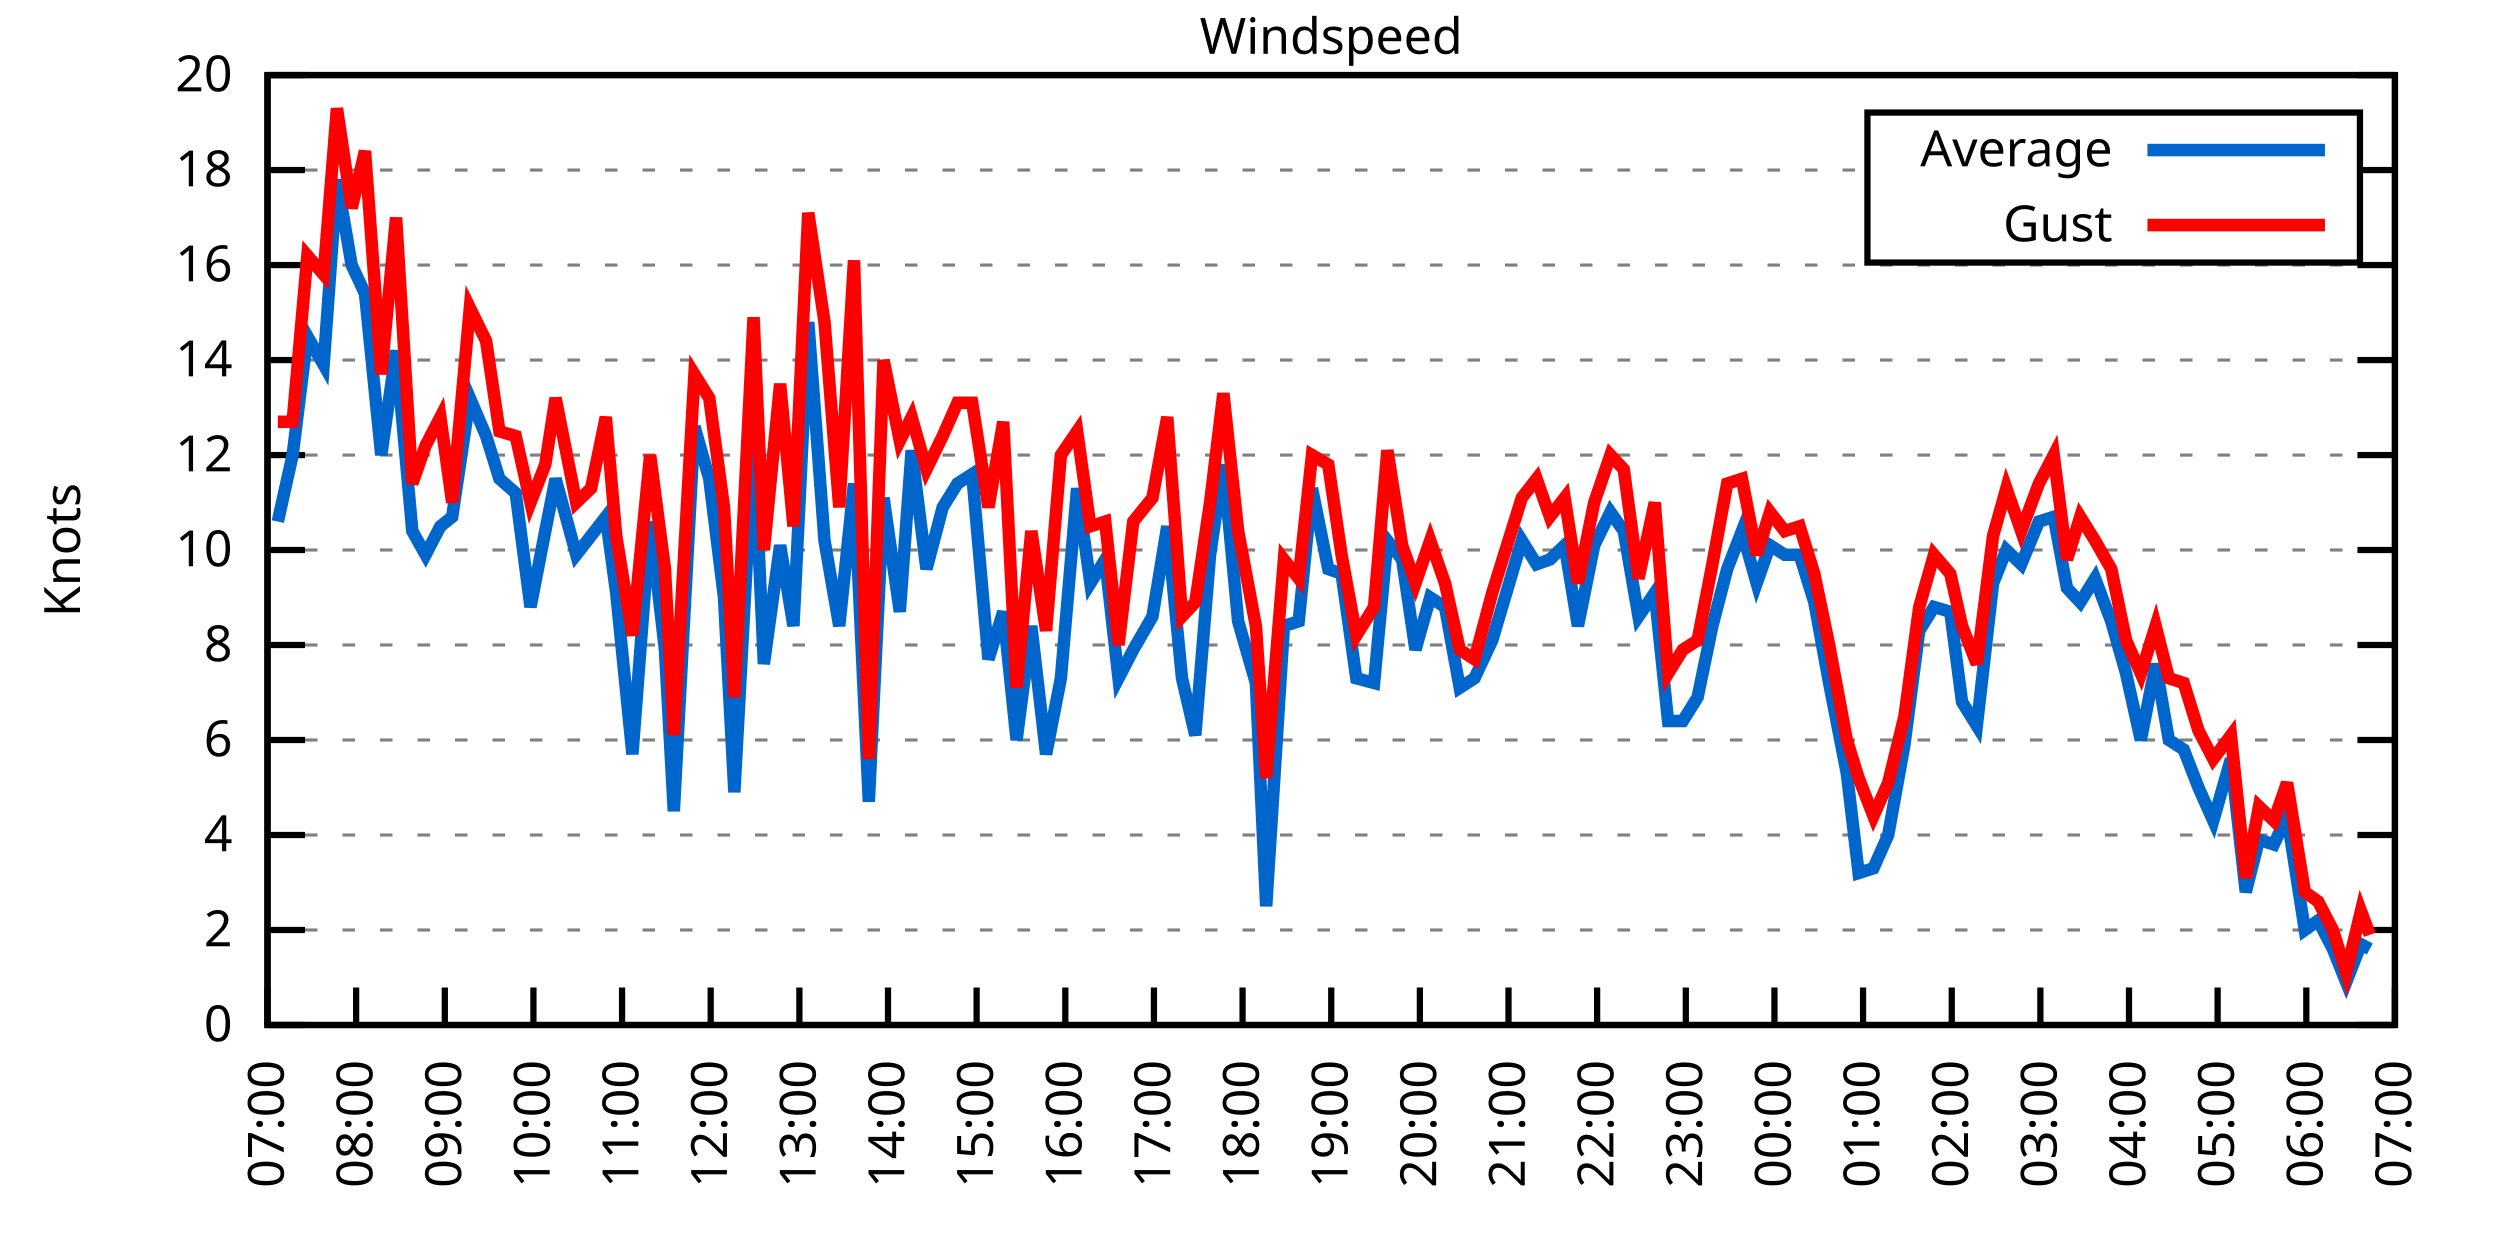
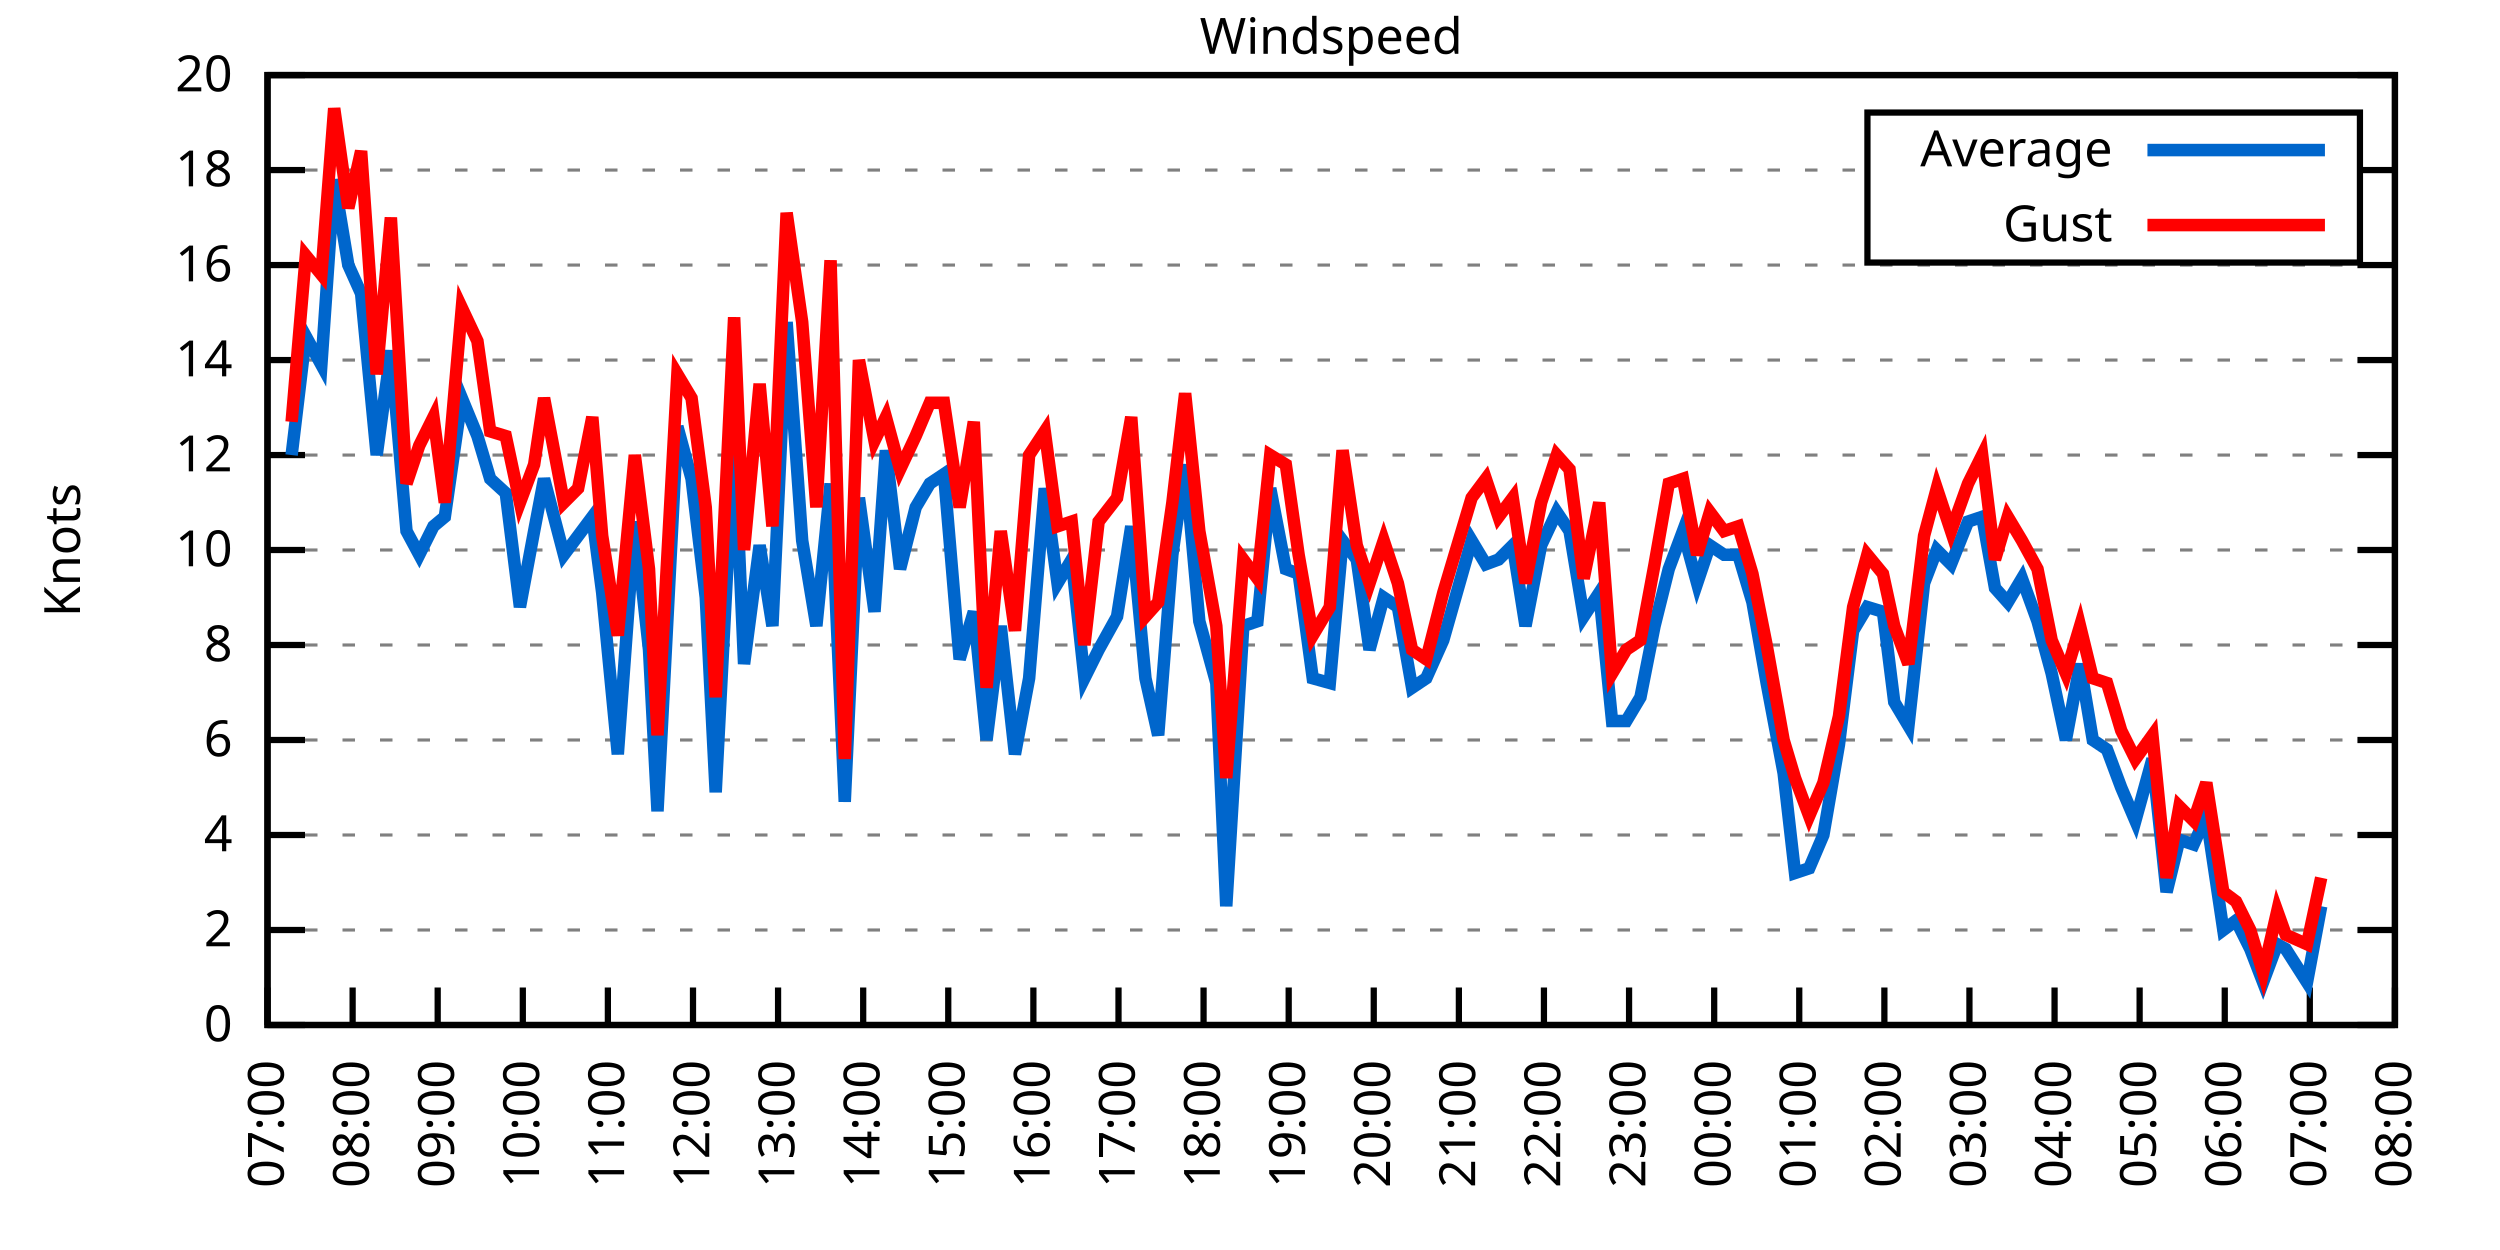
<svg xmlns="http://www.w3.org/2000/svg" xmlns:xlink="http://www.w3.org/1999/xlink" width="400" height="200" viewBox="0 0 400 200">
  <g id="gnuplot_canvas">
    <rect x="0" y="0" width="400" height="200" fill="none" />
    <defs>
      <circle id="gpDot" r="0.5" stroke-width="0.5" stroke="currentColor" />
      <path id="gpPt0" stroke-width="0.333" stroke="currentColor" d="M-1,0 h2 M0,-1 v2" />
      <path id="gpPt1" stroke-width="0.333" stroke="currentColor" d="M-1,-1 L1,1 M1,-1 L-1,1" />
      <path id="gpPt2" stroke-width="0.333" stroke="currentColor" d="M-1,0 L1,0 M0,-1 L0,1 M-1,-1 L1,1 M-1,1 L1,-1" />
      <rect id="gpPt3" stroke-width="0.333" stroke="currentColor" x="-1" y="-1" width="2" height="2" />
      <rect id="gpPt4" stroke-width="0.333" stroke="currentColor" fill="currentColor" x="-1" y="-1" width="2" height="2" />
      <circle id="gpPt5" stroke-width="0.333" stroke="currentColor" cx="0" cy="0" r="1" />
      <use xlink:href="#gpPt5" id="gpPt6" fill="currentColor" stroke="none" />
      <path id="gpPt7" stroke-width="0.333" stroke="currentColor" d="M0,-1.33 L-1.33,0.67 L1.33,0.67 z" />
      <use xlink:href="#gpPt7" id="gpPt8" fill="currentColor" stroke="none" />
      <use xlink:href="#gpPt7" id="gpPt9" stroke="currentColor" transform="rotate(180)" />
      <use xlink:href="#gpPt9" id="gpPt10" fill="currentColor" stroke="none" />
      <use xlink:href="#gpPt3" id="gpPt11" stroke="currentColor" transform="rotate(45)" />
      <use xlink:href="#gpPt11" id="gpPt12" fill="currentColor" stroke="none" />
      <path id="gpPt13" stroke-width="0.333" stroke="currentColor" d="M0,1.330 L1.265,0.411 L0.782,-1.067 L-0.782,-1.076 L-1.265,0.411 z" />
      <use xlink:href="#gpPt13" id="gpPt14" fill="currentColor" stroke="none" />
      <filter id="textbox" filterUnits="objectBoundingBox" x="0" y="0" height="1" width="1">
        <feFlood flood-color="white" flood-opacity="1" result="bgnd" />
        <feComposite in="SourceGraphic" in2="bgnd" operator="atop" />
      </filter>
      <filter id="greybox" filterUnits="objectBoundingBox" x="0" y="0" height="1" width="1">
        <feFlood flood-color="lightgrey" flood-opacity="1" result="grey" />
        <feComposite in="SourceGraphic" in2="grey" operator="atop" />
      </filter>
    </defs>
    <g fill="none" color="white" stroke="currentColor" stroke-width="1.00" stroke-linecap="butt" stroke-linejoin="miter">
</g>
    <g fill="none" color="black" stroke="currentColor" stroke-width="1.00" stroke-linecap="butt" stroke-linejoin="miter">
      <g stroke="none" shape-rendering="crispEdges">
        <polygon fill="rgb(255, 255, 255)" points="42.80,164.00 383.18,164.00 383.18,12.02 42.80,12.02 " />
      </g>
    </g>
    <g fill="none" color="black" stroke="currentColor" stroke-width="1.00" stroke-linecap="butt" stroke-linejoin="miter">
</g>
    <g fill="none" color="black" stroke="black" stroke-width="0.50" stroke-linecap="butt" stroke-linejoin="miter">
</g>
    <g fill="none" color="gray" stroke="currentColor" stroke-width="0.50" stroke-linecap="butt" stroke-linejoin="miter">
      <path stroke="gray" stroke-dasharray="2,4" class="gridline" d="M42.80,164.00 L383.19,164.00  " />
    </g>
    <g fill="none" color="gray" stroke="gray" stroke-width="1.00" stroke-linecap="butt" stroke-linejoin="miter">
</g>
    <g fill="none" color="black" stroke="currentColor" stroke-width="1.00" stroke-linecap="butt" stroke-linejoin="miter">
      <path stroke="black" d="M42.80,164.00 L48.80,164.00 M383.19,164.00 L377.19,164.00  " />
      <g transform="translate(37.20,166.60)" stroke="none" fill="black" font-family="Sans" font-size="8.00" text-anchor="end">
        <text>
          <tspan font-family="Sans"> 0</tspan>
        </text>
      </g>
    </g>
    <g fill="none" color="black" stroke="currentColor" stroke-width="1.00" stroke-linecap="butt" stroke-linejoin="miter">
</g>
    <g fill="none" color="black" stroke="black" stroke-width="0.50" stroke-linecap="butt" stroke-linejoin="miter">
</g>
    <g fill="none" color="gray" stroke="currentColor" stroke-width="0.50" stroke-linecap="butt" stroke-linejoin="miter">
      <path stroke="gray" stroke-dasharray="2,4" class="gridline" d="M42.80,148.80 L383.19,148.80  " />
    </g>
    <g fill="none" color="gray" stroke="gray" stroke-width="1.00" stroke-linecap="butt" stroke-linejoin="miter">
</g>
    <g fill="none" color="black" stroke="currentColor" stroke-width="1.00" stroke-linecap="butt" stroke-linejoin="miter">
      <path stroke="black" d="M42.80,148.80 L48.80,148.80 M383.19,148.80 L377.19,148.80  " />
      <g transform="translate(37.20,151.40)" stroke="none" fill="black" font-family="Sans" font-size="8.00" text-anchor="end">
        <text>
          <tspan font-family="Sans"> 2</tspan>
        </text>
      </g>
    </g>
    <g fill="none" color="black" stroke="currentColor" stroke-width="1.00" stroke-linecap="butt" stroke-linejoin="miter">
</g>
    <g fill="none" color="black" stroke="black" stroke-width="0.50" stroke-linecap="butt" stroke-linejoin="miter">
</g>
    <g fill="none" color="gray" stroke="currentColor" stroke-width="0.50" stroke-linecap="butt" stroke-linejoin="miter">
      <path stroke="gray" stroke-dasharray="2,4" class="gridline" d="M42.80,133.60 L383.19,133.60  " />
    </g>
    <g fill="none" color="gray" stroke="gray" stroke-width="1.00" stroke-linecap="butt" stroke-linejoin="miter">
</g>
    <g fill="none" color="black" stroke="currentColor" stroke-width="1.00" stroke-linecap="butt" stroke-linejoin="miter">
      <path stroke="black" d="M42.80,133.60 L48.80,133.60 M383.19,133.60 L377.19,133.60  " />
      <g transform="translate(37.20,136.20)" stroke="none" fill="black" font-family="Sans" font-size="8.00" text-anchor="end">
        <text>
          <tspan font-family="Sans"> 4</tspan>
        </text>
      </g>
    </g>
    <g fill="none" color="black" stroke="currentColor" stroke-width="1.00" stroke-linecap="butt" stroke-linejoin="miter">
</g>
    <g fill="none" color="black" stroke="black" stroke-width="0.50" stroke-linecap="butt" stroke-linejoin="miter">
</g>
    <g fill="none" color="gray" stroke="currentColor" stroke-width="0.50" stroke-linecap="butt" stroke-linejoin="miter">
      <path stroke="gray" stroke-dasharray="2,4" class="gridline" d="M42.80,118.40 L383.19,118.40  " />
    </g>
    <g fill="none" color="gray" stroke="gray" stroke-width="1.00" stroke-linecap="butt" stroke-linejoin="miter">
</g>
    <g fill="none" color="black" stroke="currentColor" stroke-width="1.00" stroke-linecap="butt" stroke-linejoin="miter">
      <path stroke="black" d="M42.80,118.40 L48.80,118.40 M383.19,118.40 L377.19,118.40  " />
      <g transform="translate(37.20,121.00)" stroke="none" fill="black" font-family="Sans" font-size="8.00" text-anchor="end">
        <text>
          <tspan font-family="Sans"> 6</tspan>
        </text>
      </g>
    </g>
    <g fill="none" color="black" stroke="currentColor" stroke-width="1.00" stroke-linecap="butt" stroke-linejoin="miter">
</g>
    <g fill="none" color="black" stroke="black" stroke-width="0.50" stroke-linecap="butt" stroke-linejoin="miter">
</g>
    <g fill="none" color="gray" stroke="currentColor" stroke-width="0.50" stroke-linecap="butt" stroke-linejoin="miter">
      <path stroke="gray" stroke-dasharray="2,4" class="gridline" d="M42.80,103.20 L383.19,103.20  " />
    </g>
    <g fill="none" color="gray" stroke="gray" stroke-width="1.00" stroke-linecap="butt" stroke-linejoin="miter">
</g>
    <g fill="none" color="black" stroke="currentColor" stroke-width="1.00" stroke-linecap="butt" stroke-linejoin="miter">
      <path stroke="black" d="M42.80,103.20 L48.80,103.20 M383.19,103.20 L377.19,103.20  " />
      <g transform="translate(37.20,105.80)" stroke="none" fill="black" font-family="Sans" font-size="8.00" text-anchor="end">
        <text>
          <tspan font-family="Sans"> 8</tspan>
        </text>
      </g>
    </g>
    <g fill="none" color="black" stroke="currentColor" stroke-width="1.00" stroke-linecap="butt" stroke-linejoin="miter">
</g>
    <g fill="none" color="black" stroke="black" stroke-width="0.50" stroke-linecap="butt" stroke-linejoin="miter">
</g>
    <g fill="none" color="gray" stroke="currentColor" stroke-width="0.50" stroke-linecap="butt" stroke-linejoin="miter">
      <path stroke="gray" stroke-dasharray="2,4" class="gridline" d="M42.80,88.00 L383.19,88.00  " />
    </g>
    <g fill="none" color="gray" stroke="gray" stroke-width="1.00" stroke-linecap="butt" stroke-linejoin="miter">
</g>
    <g fill="none" color="black" stroke="currentColor" stroke-width="1.00" stroke-linecap="butt" stroke-linejoin="miter">
      <path stroke="black" d="M42.80,88.00 L48.80,88.00 M383.19,88.00 L377.19,88.00  " />
      <g transform="translate(37.20,90.60)" stroke="none" fill="black" font-family="Sans" font-size="8.00" text-anchor="end">
        <text>
          <tspan font-family="Sans"> 10</tspan>
        </text>
      </g>
    </g>
    <g fill="none" color="black" stroke="currentColor" stroke-width="1.00" stroke-linecap="butt" stroke-linejoin="miter">
</g>
    <g fill="none" color="black" stroke="black" stroke-width="0.50" stroke-linecap="butt" stroke-linejoin="miter">
</g>
    <g fill="none" color="gray" stroke="currentColor" stroke-width="0.50" stroke-linecap="butt" stroke-linejoin="miter">
      <path stroke="gray" stroke-dasharray="2,4" class="gridline" d="M42.80,72.81 L383.19,72.81  " />
    </g>
    <g fill="none" color="gray" stroke="gray" stroke-width="1.00" stroke-linecap="butt" stroke-linejoin="miter">
</g>
    <g fill="none" color="black" stroke="currentColor" stroke-width="1.00" stroke-linecap="butt" stroke-linejoin="miter">
      <path stroke="black" d="M42.80,72.81 L48.80,72.81 M383.19,72.81 L377.19,72.81  " />
      <g transform="translate(37.20,75.41)" stroke="none" fill="black" font-family="Sans" font-size="8.00" text-anchor="end">
        <text>
          <tspan font-family="Sans"> 12</tspan>
        </text>
      </g>
    </g>
    <g fill="none" color="black" stroke="currentColor" stroke-width="1.00" stroke-linecap="butt" stroke-linejoin="miter">
</g>
    <g fill="none" color="black" stroke="black" stroke-width="0.50" stroke-linecap="butt" stroke-linejoin="miter">
</g>
    <g fill="none" color="gray" stroke="currentColor" stroke-width="0.50" stroke-linecap="butt" stroke-linejoin="miter">
      <path stroke="gray" stroke-dasharray="2,4" class="gridline" d="M42.80,57.61 L383.19,57.61  " />
    </g>
    <g fill="none" color="gray" stroke="gray" stroke-width="1.00" stroke-linecap="butt" stroke-linejoin="miter">
</g>
    <g fill="none" color="black" stroke="currentColor" stroke-width="1.00" stroke-linecap="butt" stroke-linejoin="miter">
      <path stroke="black" d="M42.80,57.61 L48.80,57.61 M383.19,57.61 L377.19,57.61  " />
      <g transform="translate(37.20,60.21)" stroke="none" fill="black" font-family="Sans" font-size="8.00" text-anchor="end">
        <text>
          <tspan font-family="Sans"> 14</tspan>
        </text>
      </g>
    </g>
    <g fill="none" color="black" stroke="currentColor" stroke-width="1.00" stroke-linecap="butt" stroke-linejoin="miter">
</g>
    <g fill="none" color="black" stroke="black" stroke-width="0.50" stroke-linecap="butt" stroke-linejoin="miter">
</g>
    <g fill="none" color="gray" stroke="currentColor" stroke-width="0.50" stroke-linecap="butt" stroke-linejoin="miter">
      <path stroke="gray" stroke-dasharray="2,4" class="gridline" d="M42.80,42.41 L383.19,42.41  " />
    </g>
    <g fill="none" color="gray" stroke="gray" stroke-width="1.00" stroke-linecap="butt" stroke-linejoin="miter">
</g>
    <g fill="none" color="black" stroke="currentColor" stroke-width="1.00" stroke-linecap="butt" stroke-linejoin="miter">
      <path stroke="black" d="M42.80,42.41 L48.80,42.41 M383.19,42.41 L377.19,42.41  " />
      <g transform="translate(37.20,45.01)" stroke="none" fill="black" font-family="Sans" font-size="8.00" text-anchor="end">
        <text>
          <tspan font-family="Sans"> 16</tspan>
        </text>
      </g>
    </g>
    <g fill="none" color="black" stroke="currentColor" stroke-width="1.00" stroke-linecap="butt" stroke-linejoin="miter">
</g>
    <g fill="none" color="black" stroke="black" stroke-width="0.50" stroke-linecap="butt" stroke-linejoin="miter">
</g>
    <g fill="none" color="gray" stroke="currentColor" stroke-width="0.50" stroke-linecap="butt" stroke-linejoin="miter">
      <path stroke="gray" stroke-dasharray="2,4" class="gridline" d="M42.80,27.21 L298.79,27.21 M377.59,27.21 L383.19,27.21  " />
    </g>
    <g fill="none" color="gray" stroke="gray" stroke-width="1.00" stroke-linecap="butt" stroke-linejoin="miter">
</g>
    <g fill="none" color="black" stroke="currentColor" stroke-width="1.00" stroke-linecap="butt" stroke-linejoin="miter">
      <path stroke="black" d="M42.80,27.21 L48.80,27.21 M383.19,27.21 L377.19,27.21  " />
      <g transform="translate(37.20,29.81)" stroke="none" fill="black" font-family="Sans" font-size="8.00" text-anchor="end">
        <text>
          <tspan font-family="Sans"> 18</tspan>
        </text>
      </g>
    </g>
    <g fill="none" color="black" stroke="currentColor" stroke-width="1.00" stroke-linecap="butt" stroke-linejoin="miter">
</g>
    <g fill="none" color="black" stroke="black" stroke-width="0.50" stroke-linecap="butt" stroke-linejoin="miter">
</g>
    <g fill="none" color="gray" stroke="currentColor" stroke-width="0.50" stroke-linecap="butt" stroke-linejoin="miter">
      <path stroke="gray" stroke-dasharray="2,4" class="gridline" d="M42.80,12.01 L383.19,12.01  " />
    </g>
    <g fill="none" color="gray" stroke="gray" stroke-width="1.00" stroke-linecap="butt" stroke-linejoin="miter">
</g>
    <g fill="none" color="black" stroke="currentColor" stroke-width="1.00" stroke-linecap="butt" stroke-linejoin="miter">
      <path stroke="black" d="M42.80,12.01 L48.80,12.01 M383.19,12.01 L377.19,12.01  " />
      <g transform="translate(37.20,14.61)" stroke="none" fill="black" font-family="Sans" font-size="8.00" text-anchor="end">
        <text>
          <tspan font-family="Sans"> 20</tspan>
        </text>
      </g>
    </g>
    <g fill="none" color="black" stroke="currentColor" stroke-width="1.00" stroke-linecap="butt" stroke-linejoin="miter">
      <path stroke="black" d="M42.80,164.00 L42.80,158.00  " />
      <g transform="translate(45.40,169.60) rotate(270.00)" stroke="none" fill="black" font-family="Sans" font-size="8.00" text-anchor="end">
        <text>
          <tspan font-family="Sans">07:00</tspan>
        </text>
      </g>
    </g>
    <g fill="none" color="black" stroke="currentColor" stroke-width="1.00" stroke-linecap="butt" stroke-linejoin="miter">
-       <path stroke="black" d="M56.98,164.00 L56.98,158.00  " />
-       <g transform="translate(59.58,169.60) rotate(270.00)" stroke="none" fill="black" font-family="Sans" font-size="8.00" text-anchor="end">
+       <path stroke="black" d="M56.42,164.00 L56.42,158.00  " />
+       <g transform="translate(59.02,169.60) rotate(270.00)" stroke="none" fill="black" font-family="Sans" font-size="8.00" text-anchor="end">
        <text>
          <tspan font-family="Sans">08:00</tspan>
        </text>
      </g>
    </g>
    <g fill="none" color="black" stroke="currentColor" stroke-width="1.00" stroke-linecap="butt" stroke-linejoin="miter">
-       <path stroke="black" d="M71.17,164.00 L71.17,158.00  " />
-       <g transform="translate(73.77,169.60) rotate(270.00)" stroke="none" fill="black" font-family="Sans" font-size="8.00" text-anchor="end">
+       <path stroke="black" d="M70.03,164.00 L70.03,158.00  " />
+       <g transform="translate(72.63,169.60) rotate(270.00)" stroke="none" fill="black" font-family="Sans" font-size="8.00" text-anchor="end">
        <text>
          <tspan font-family="Sans">09:00</tspan>
        </text>
      </g>
    </g>
    <g fill="none" color="black" stroke="currentColor" stroke-width="1.00" stroke-linecap="butt" stroke-linejoin="miter">
-       <path stroke="black" d="M85.35,164.00 L85.35,158.00  " />
-       <g transform="translate(87.95,169.60) rotate(270.00)" stroke="none" fill="black" font-family="Sans" font-size="8.00" text-anchor="end">
+       <path stroke="black" d="M83.65,164.00 L83.65,158.00  " />
+       <g transform="translate(86.25,169.60) rotate(270.00)" stroke="none" fill="black" font-family="Sans" font-size="8.00" text-anchor="end">
        <text>
          <tspan font-family="Sans">10:00</tspan>
        </text>
      </g>
    </g>
    <g fill="none" color="black" stroke="currentColor" stroke-width="1.00" stroke-linecap="butt" stroke-linejoin="miter">
-       <path stroke="black" d="M99.53,164.00 L99.53,158.00  " />
-       <g transform="translate(102.13,169.60) rotate(270.00)" stroke="none" fill="black" font-family="Sans" font-size="8.00" text-anchor="end">
+       <path stroke="black" d="M97.26,164.00 L97.26,158.00  " />
+       <g transform="translate(99.86,169.60) rotate(270.00)" stroke="none" fill="black" font-family="Sans" font-size="8.00" text-anchor="end">
        <text>
          <tspan font-family="Sans">11:00</tspan>
        </text>
      </g>
    </g>
    <g fill="none" color="black" stroke="currentColor" stroke-width="1.00" stroke-linecap="butt" stroke-linejoin="miter">
-       <path stroke="black" d="M113.71,164.00 L113.71,158.00  " />
-       <g transform="translate(116.31,169.60) rotate(270.00)" stroke="none" fill="black" font-family="Sans" font-size="8.00" text-anchor="end">
+       <path stroke="black" d="M110.88,164.00 L110.88,158.00  " />
+       <g transform="translate(113.48,169.60) rotate(270.00)" stroke="none" fill="black" font-family="Sans" font-size="8.00" text-anchor="end">
        <text>
          <tspan font-family="Sans">12:00</tspan>
        </text>
      </g>
    </g>
    <g fill="none" color="black" stroke="currentColor" stroke-width="1.00" stroke-linecap="butt" stroke-linejoin="miter">
-       <path stroke="black" d="M127.90,164.00 L127.90,158.00  " />
-       <g transform="translate(130.50,169.60) rotate(270.00)" stroke="none" fill="black" font-family="Sans" font-size="8.00" text-anchor="end">
+       <path stroke="black" d="M124.49,164.00 L124.49,158.00  " />
+       <g transform="translate(127.09,169.60) rotate(270.00)" stroke="none" fill="black" font-family="Sans" font-size="8.00" text-anchor="end">
        <text>
          <tspan font-family="Sans">13:00</tspan>
        </text>
      </g>
    </g>
    <g fill="none" color="black" stroke="currentColor" stroke-width="1.00" stroke-linecap="butt" stroke-linejoin="miter">
-       <path stroke="black" d="M142.08,164.00 L142.08,158.00  " />
-       <g transform="translate(144.68,169.60) rotate(270.00)" stroke="none" fill="black" font-family="Sans" font-size="8.00" text-anchor="end">
+       <path stroke="black" d="M138.11,164.00 L138.11,158.00  " />
+       <g transform="translate(140.71,169.60) rotate(270.00)" stroke="none" fill="black" font-family="Sans" font-size="8.00" text-anchor="end">
        <text>
          <tspan font-family="Sans">14:00</tspan>
        </text>
      </g>
    </g>
    <g fill="none" color="black" stroke="currentColor" stroke-width="1.00" stroke-linecap="butt" stroke-linejoin="miter">
-       <path stroke="black" d="M156.26,164.00 L156.26,158.00  " />
-       <g transform="translate(158.86,169.60) rotate(270.00)" stroke="none" fill="black" font-family="Sans" font-size="8.00" text-anchor="end">
+       <path stroke="black" d="M151.72,164.00 L151.72,158.00  " />
+       <g transform="translate(154.32,169.60) rotate(270.00)" stroke="none" fill="black" font-family="Sans" font-size="8.00" text-anchor="end">
        <text>
          <tspan font-family="Sans">15:00</tspan>
        </text>
      </g>
    </g>
    <g fill="none" color="black" stroke="currentColor" stroke-width="1.00" stroke-linecap="butt" stroke-linejoin="miter">
-       <path stroke="black" d="M170.45,164.00 L170.45,158.00  " />
-       <g transform="translate(173.05,169.60) rotate(270.00)" stroke="none" fill="black" font-family="Sans" font-size="8.00" text-anchor="end">
+       <path stroke="black" d="M165.34,164.00 L165.34,158.00  " />
+       <g transform="translate(167.94,169.60) rotate(270.00)" stroke="none" fill="black" font-family="Sans" font-size="8.00" text-anchor="end">
        <text>
          <tspan font-family="Sans">16:00</tspan>
        </text>
      </g>
    </g>
    <g fill="none" color="black" stroke="currentColor" stroke-width="1.00" stroke-linecap="butt" stroke-linejoin="miter">
-       <path stroke="black" d="M184.63,164.00 L184.63,158.00  " />
-       <g transform="translate(187.23,169.60) rotate(270.00)" stroke="none" fill="black" font-family="Sans" font-size="8.00" text-anchor="end">
+       <path stroke="black" d="M178.96,164.00 L178.96,158.00  " />
+       <g transform="translate(181.56,169.60) rotate(270.00)" stroke="none" fill="black" font-family="Sans" font-size="8.00" text-anchor="end">
        <text>
          <tspan font-family="Sans">17:00</tspan>
        </text>
      </g>
    </g>
    <g fill="none" color="black" stroke="currentColor" stroke-width="1.00" stroke-linecap="butt" stroke-linejoin="miter">
-       <path stroke="black" d="M198.81,164.00 L198.81,158.00  " />
-       <g transform="translate(201.41,169.60) rotate(270.00)" stroke="none" fill="black" font-family="Sans" font-size="8.00" text-anchor="end">
+       <path stroke="black" d="M192.57,164.00 L192.57,158.00  " />
+       <g transform="translate(195.17,169.60) rotate(270.00)" stroke="none" fill="black" font-family="Sans" font-size="8.00" text-anchor="end">
        <text>
          <tspan font-family="Sans">18:00</tspan>
        </text>
      </g>
    </g>
    <g fill="none" color="black" stroke="currentColor" stroke-width="1.00" stroke-linecap="butt" stroke-linejoin="miter">
-       <path stroke="black" d="M213.00,164.00 L213.00,158.00  " />
-       <g transform="translate(215.60,169.60) rotate(270.00)" stroke="none" fill="black" font-family="Sans" font-size="8.00" text-anchor="end">
+       <path stroke="black" d="M206.19,164.00 L206.19,158.00  " />
+       <g transform="translate(208.79,169.60) rotate(270.00)" stroke="none" fill="black" font-family="Sans" font-size="8.00" text-anchor="end">
        <text>
          <tspan font-family="Sans">19:00</tspan>
        </text>
      </g>
    </g>
    <g fill="none" color="black" stroke="currentColor" stroke-width="1.00" stroke-linecap="butt" stroke-linejoin="miter">
-       <path stroke="black" d="M227.18,164.00 L227.18,158.00  " />
-       <g transform="translate(229.78,169.60) rotate(270.00)" stroke="none" fill="black" font-family="Sans" font-size="8.00" text-anchor="end">
+       <path stroke="black" d="M219.80,164.00 L219.80,158.00  " />
+       <g transform="translate(222.40,169.60) rotate(270.00)" stroke="none" fill="black" font-family="Sans" font-size="8.00" text-anchor="end">
        <text>
          <tspan font-family="Sans">20:00</tspan>
        </text>
      </g>
    </g>
    <g fill="none" color="black" stroke="currentColor" stroke-width="1.00" stroke-linecap="butt" stroke-linejoin="miter">
-       <path stroke="black" d="M241.36,164.00 L241.36,158.00  " />
-       <g transform="translate(243.96,169.60) rotate(270.00)" stroke="none" fill="black" font-family="Sans" font-size="8.00" text-anchor="end">
+       <path stroke="black" d="M233.42,164.00 L233.42,158.00  " />
+       <g transform="translate(236.02,169.60) rotate(270.00)" stroke="none" fill="black" font-family="Sans" font-size="8.00" text-anchor="end">
        <text>
          <tspan font-family="Sans">21:00</tspan>
        </text>
      </g>
    </g>
    <g fill="none" color="black" stroke="currentColor" stroke-width="1.00" stroke-linecap="butt" stroke-linejoin="miter">
-       <path stroke="black" d="M255.54,164.00 L255.54,158.00  " />
-       <g transform="translate(258.14,169.60) rotate(270.00)" stroke="none" fill="black" font-family="Sans" font-size="8.00" text-anchor="end">
+       <path stroke="black" d="M247.03,164.00 L247.03,158.00  " />
+       <g transform="translate(249.63,169.60) rotate(270.00)" stroke="none" fill="black" font-family="Sans" font-size="8.00" text-anchor="end">
        <text>
          <tspan font-family="Sans">22:00</tspan>
        </text>
      </g>
    </g>
    <g fill="none" color="black" stroke="currentColor" stroke-width="1.00" stroke-linecap="butt" stroke-linejoin="miter">
-       <path stroke="black" d="M269.73,164.00 L269.73,158.00  " />
-       <g transform="translate(272.33,169.60) rotate(270.00)" stroke="none" fill="black" font-family="Sans" font-size="8.00" text-anchor="end">
+       <path stroke="black" d="M260.65,164.00 L260.65,158.00  " />
+       <g transform="translate(263.25,169.60) rotate(270.00)" stroke="none" fill="black" font-family="Sans" font-size="8.00" text-anchor="end">
        <text>
          <tspan font-family="Sans">23:00</tspan>
        </text>
      </g>
    </g>
    <g fill="none" color="black" stroke="currentColor" stroke-width="1.00" stroke-linecap="butt" stroke-linejoin="miter">
-       <path stroke="black" d="M283.91,164.00 L283.91,158.00  " />
-       <g transform="translate(286.51,169.60) rotate(270.00)" stroke="none" fill="black" font-family="Sans" font-size="8.00" text-anchor="end">
+       <path stroke="black" d="M274.27,164.00 L274.27,158.00  " />
+       <g transform="translate(276.87,169.60) rotate(270.00)" stroke="none" fill="black" font-family="Sans" font-size="8.00" text-anchor="end">
        <text>
          <tspan font-family="Sans">00:00</tspan>
        </text>
      </g>
    </g>
    <g fill="none" color="black" stroke="currentColor" stroke-width="1.00" stroke-linecap="butt" stroke-linejoin="miter">
-       <path stroke="black" d="M298.09,164.00 L298.09,158.00  " />
-       <g transform="translate(300.69,169.60) rotate(270.00)" stroke="none" fill="black" font-family="Sans" font-size="8.00" text-anchor="end">
+       <path stroke="black" d="M287.88,164.00 L287.88,158.00  " />
+       <g transform="translate(290.48,169.60) rotate(270.00)" stroke="none" fill="black" font-family="Sans" font-size="8.00" text-anchor="end">
        <text>
          <tspan font-family="Sans">01:00</tspan>
        </text>
      </g>
    </g>
    <g fill="none" color="black" stroke="currentColor" stroke-width="1.00" stroke-linecap="butt" stroke-linejoin="miter">
-       <path stroke="black" d="M312.28,164.00 L312.28,158.00  " />
-       <g transform="translate(314.88,169.60) rotate(270.00)" stroke="none" fill="black" font-family="Sans" font-size="8.00" text-anchor="end">
+       <path stroke="black" d="M301.50,164.00 L301.50,158.00  " />
+       <g transform="translate(304.10,169.60) rotate(270.00)" stroke="none" fill="black" font-family="Sans" font-size="8.00" text-anchor="end">
        <text>
          <tspan font-family="Sans">02:00</tspan>
        </text>
      </g>
    </g>
    <g fill="none" color="black" stroke="currentColor" stroke-width="1.00" stroke-linecap="butt" stroke-linejoin="miter">
-       <path stroke="black" d="M326.46,164.00 L326.46,158.00  " />
-       <g transform="translate(329.06,169.60) rotate(270.00)" stroke="none" fill="black" font-family="Sans" font-size="8.00" text-anchor="end">
+       <path stroke="black" d="M315.11,164.00 L315.11,158.00  " />
+       <g transform="translate(317.71,169.60) rotate(270.00)" stroke="none" fill="black" font-family="Sans" font-size="8.00" text-anchor="end">
        <text>
          <tspan font-family="Sans">03:00</tspan>
        </text>
      </g>
    </g>
    <g fill="none" color="black" stroke="currentColor" stroke-width="1.00" stroke-linecap="butt" stroke-linejoin="miter">
-       <path stroke="black" d="M340.64,164.00 L340.64,158.00  " />
-       <g transform="translate(343.24,169.60) rotate(270.00)" stroke="none" fill="black" font-family="Sans" font-size="8.00" text-anchor="end">
+       <path stroke="black" d="M328.73,164.00 L328.73,158.00  " />
+       <g transform="translate(331.33,169.60) rotate(270.00)" stroke="none" fill="black" font-family="Sans" font-size="8.00" text-anchor="end">
        <text>
          <tspan font-family="Sans">04:00</tspan>
        </text>
      </g>
    </g>
    <g fill="none" color="black" stroke="currentColor" stroke-width="1.00" stroke-linecap="butt" stroke-linejoin="miter">
-       <path stroke="black" d="M354.82,164.00 L354.82,158.00  " />
-       <g transform="translate(357.42,169.60) rotate(270.00)" stroke="none" fill="black" font-family="Sans" font-size="8.00" text-anchor="end">
+       <path stroke="black" d="M342.34,164.00 L342.34,158.00  " />
+       <g transform="translate(344.94,169.60) rotate(270.00)" stroke="none" fill="black" font-family="Sans" font-size="8.00" text-anchor="end">
        <text>
          <tspan font-family="Sans">05:00</tspan>
        </text>
      </g>
    </g>
    <g fill="none" color="black" stroke="currentColor" stroke-width="1.00" stroke-linecap="butt" stroke-linejoin="miter">
-       <path stroke="black" d="M369.01,164.00 L369.01,158.00  " />
-       <g transform="translate(371.61,169.60) rotate(270.00)" stroke="none" fill="black" font-family="Sans" font-size="8.00" text-anchor="end">
+       <path stroke="black" d="M355.96,164.00 L355.96,158.00  " />
+       <g transform="translate(358.56,169.60) rotate(270.00)" stroke="none" fill="black" font-family="Sans" font-size="8.00" text-anchor="end">
        <text>
          <tspan font-family="Sans">06:00</tspan>
+         </text>
+       </g>
+     </g>
+     <g fill="none" color="black" stroke="currentColor" stroke-width="1.00" stroke-linecap="butt" stroke-linejoin="miter">
+       <path stroke="black" d="M369.57,164.00 L369.57,158.00  " />
+       <g transform="translate(372.17,169.60) rotate(270.00)" stroke="none" fill="black" font-family="Sans" font-size="8.00" text-anchor="end">
+         <text>
+           <tspan font-family="Sans">07:00</tspan>
        </text>
      </g>
    </g>
    <g fill="none" color="black" stroke="currentColor" stroke-width="1.00" stroke-linecap="butt" stroke-linejoin="miter">
      <path stroke="black" d="M383.19,164.00 L383.19,158.00  " />
      <g transform="translate(385.79,169.60) rotate(270.00)" stroke="none" fill="black" font-family="Sans" font-size="8.00" text-anchor="end">
        <text>
-           <tspan font-family="Sans">07:00</tspan>
+           <tspan font-family="Sans">08:00</tspan>
        </text>
      </g>
    </g>
    <g fill="none" color="black" stroke="currentColor" stroke-width="1.00" stroke-linecap="butt" stroke-linejoin="miter">
</g>
    <g fill="none" color="black" stroke="currentColor" stroke-width="1.00" stroke-linecap="butt" stroke-linejoin="miter">
      <path stroke="black" d="M42.80,12.01 L42.80,164.00 L383.19,164.00 L383.19,12.01 L42.80,12.01 Z  " />
    </g>
    <g fill="none" color="black" stroke="currentColor" stroke-width="1.00" stroke-linecap="butt" stroke-linejoin="miter">
</g>
    <g fill="none" color="black" stroke="currentColor" stroke-width="1.00" stroke-linecap="butt" stroke-linejoin="miter">
      <path stroke="black" d="M298.79,42.01 L298.79,18.01 L377.59,18.01 L377.59,42.01 L298.79,42.01 Z  " />
    </g>
    <g id="Windspeed_plot_1">
      <g fill="none" color="white" stroke="black" stroke-width="2.00" stroke-linecap="butt" stroke-linejoin="miter">
</g>
      <g fill="none" color="black" stroke="currentColor" stroke-width="2.00" stroke-linecap="butt" stroke-linejoin="miter">
        <g transform="translate(337.99,26.61)" stroke="none" fill="black" font-family="Sans" font-size="8.00" text-anchor="end">
          <text>
            <tspan font-family="Sans">Average</tspan>
          </text>
        </g>
      </g>
      <g fill="none" color="black" stroke="currentColor" stroke-width="2.00" stroke-linecap="butt" stroke-linejoin="miter">
-         <path stroke="rgb(  0, 102, 204)" d="M343.59,24.01 L371.99,24.01 M44.45,83.45 L46.82,72.81 L49.18,53.81 L51.78,58.37 L53.91,28.73 L56.27,42.41   L58.40,46.97 L61.00,72.81 L63.37,56.09 L65.97,84.97 L68.09,88.76 L70.46,84.21 L72.35,82.69 L75.18,63.69   L77.78,69.77 L79.91,76.61 L82.51,78.89 L84.88,97.12 L87.24,84.97 L88.89,76.61 L92.20,88.76 L94.57,85.73   L96.93,82.69 L98.59,94.84 L101.19,120.68 L104.02,83.45 L106.39,103.96 L107.81,129.80 L111.11,68.25 L113.48,76.61   L115.84,95.60 L117.50,126.76 L120.57,69.77 L122.22,106.24 L124.82,87.25 L126.95,100.16 L129.32,51.53 L131.92,86.49   L134.28,100.16 L136.64,77.37 L139.01,128.28 L141.37,79.65 L143.97,97.88 L145.86,72.05 L148.23,91.04 L150.83,81.17   L153.19,77.37 L155.55,75.85 L158.15,105.48 L160.52,97.88 L162.65,118.40 L165.01,100.16 L167.37,120.68 L169.74,108.52   L172.34,78.13 L174.46,93.32 L176.83,89.52 L178.96,108.52 L181.32,103.96 L184.39,98.64 L186.76,84.21 L189.12,108.52   L191.25,117.64 L193.61,88.76 L195.74,74.33 L198.10,99.40 L200.94,109.28 L202.59,145.00 L205.43,100.16 L207.79,99.40   L209.92,78.13 L212.52,91.04 L214.65,91.80 L217.01,108.52 L219.85,109.28 L221.98,86.49 L224.34,89.52 L226.47,103.96   L228.83,95.60 L231.20,97.12 L233.56,110.04 L235.92,108.52 L238.76,102.44 L243.49,86.49 L245.85,90.28 L247.98,89.52   L250.34,87.25 L252.47,100.16 L255.07,87.25 L257.67,81.93 L259.80,84.97 L262.16,98.64 L264.76,94.84 L266.89,115.36   L269.25,115.36 L271.62,111.56 L273.98,100.16 L276.35,91.04 L278.71,84.97 L281.07,93.32 L283.20,87.25 L285.56,88.76   L287.93,88.76 L290.29,96.36 L292.66,109.28 L295.49,123.72 L297.38,139.68 L299.75,138.92 L302.11,133.60 L304.71,119.16   L307.08,100.92 L309.44,97.12 L312.04,97.88 L313.93,112.32 L316.29,116.12 L318.89,93.32 L321.02,88.00 L323.39,90.28   L326.22,83.45 L328.59,82.69 L330.71,94.08 L332.84,96.36 L335.20,92.56 L337.80,99.40 L340.17,107.76 L342.53,118.40   L344.90,106.24 L347.02,118.40 L349.39,119.92 L351.75,126.00 L354.12,131.32 L356.95,121.44 L359.32,142.72 L361.44,134.36   L363.81,135.12 L365.93,130.56 L368.77,148.80 L370.90,147.28 L373.26,151.84 L375.39,157.16 L377.75,151.08 L379.17,151.84    " />
+         <path stroke="rgb(  0, 102, 204)" d="M343.59,24.01 L371.99,24.01 M46.66,72.81 L48.93,53.81 L51.42,58.37 L53.47,28.73 L55.73,42.41 L57.78,46.97   L60.27,72.81 L62.54,56.09 L65.04,84.97 L67.08,88.76 L69.35,84.21 L71.17,82.69 L73.89,63.69 L76.39,69.77   L78.43,76.61 L80.92,78.89 L83.19,97.12 L85.46,84.97 L87.05,76.61 L90.23,88.76 L92.50,85.73 L94.77,82.69   L96.35,94.84 L98.85,120.68 L101.57,83.45 L103.84,103.96 L105.20,129.80 L108.38,68.25 L110.65,76.61 L112.92,95.60   L114.51,126.76 L117.46,69.77 L119.05,106.24 L121.54,87.25 L123.59,100.16 L125.86,51.53 L128.35,86.49 L130.62,100.16   L132.89,77.37 L135.16,128.28 L137.43,79.65 L139.92,97.88 L141.74,72.05 L144.01,91.04 L146.51,81.17 L148.77,77.37   L151.04,75.85 L153.54,105.48 L155.81,97.88 L157.85,118.40 L160.12,100.16 L162.39,120.68 L164.66,108.52 L167.16,78.13   L169.20,93.32 L171.47,89.52 L173.51,108.52 L175.78,103.96 L178.73,98.64 L181.00,84.21 L183.27,108.52 L185.31,117.64   L187.58,88.76 L189.62,74.33 L191.89,99.40 L194.61,109.28 L196.20,145.00 L198.93,100.16 L201.19,99.40 L203.24,78.13   L205.73,91.04 L207.78,91.80 L210.04,108.52 L212.77,109.28 L214.81,86.49 L217.08,89.52 L219.12,103.96 L221.39,95.60   L223.66,97.12 L225.93,110.04 L228.20,108.52 L230.92,102.44 L235.46,86.49 L237.73,90.28 L239.77,89.52 L242.04,87.25   L244.08,100.16 L246.58,87.25 L249.08,81.93 L251.12,84.97 L253.39,98.64 L255.88,94.84 L257.93,115.36 L260.20,115.36   L262.47,111.56 L264.73,100.16 L267.00,91.04 L269.27,84.97 L271.54,93.32 L273.58,87.25 L275.85,88.76 L278.12,88.76   L280.39,96.36 L282.66,109.28 L285.38,123.72 L287.20,139.68 L289.47,138.92 L291.74,133.60 L294.23,119.16 L296.50,100.92   L298.77,97.12 L301.27,97.88 L303.08,112.32 L305.35,116.12 L307.85,93.32 L309.89,88.00 L312.16,90.28 L314.89,83.45   L317.15,82.69 L319.20,94.08 L321.24,96.36 L323.51,92.56 L326.00,99.40 L328.27,107.76 L330.54,118.40 L332.81,106.24   L334.85,118.40 L337.12,119.92 L339.39,126.00 L341.66,131.32 L344.39,121.44 L346.65,142.72 L348.70,134.36 L350.97,135.12   L353.01,130.56 L355.73,148.80 L357.77,147.28 L360.04,151.84 L362.09,157.16 L364.36,151.08 L365.72,151.84 L369.12,157.16   L371.39,145.00  " />
      </g>
    </g>
    <g id="Windspeed_plot_2">
      <g fill="none" color="black" stroke="currentColor" stroke-width="2.00" stroke-linecap="butt" stroke-linejoin="miter">
        <g transform="translate(337.99,38.61)" stroke="none" fill="black" font-family="Sans" font-size="8.00" text-anchor="end">
          <text>
            <tspan font-family="Sans">Gust</tspan>
          </text>
        </g>
      </g>
      <g fill="none" color="black" stroke="currentColor" stroke-width="2.00" stroke-linecap="butt" stroke-linejoin="miter">
-         <path stroke="rgb(255,   0,   0)" d="M343.59,36.01 L371.99,36.01 M44.45,67.49 L46.82,67.49 L49.18,40.89 L51.78,43.93 L53.91,17.33 L56.27,33.29   L58.40,24.17 L61.00,59.89 L63.37,34.81 L65.97,77.37 L68.09,71.29 L70.46,66.73 L72.35,80.41 L75.18,49.25   L77.78,54.57 L79.91,69.01 L82.51,69.77 L84.88,80.41 L87.24,74.33 L88.89,63.69 L92.20,80.41 L94.57,78.13   L96.93,66.73 L98.59,85.73 L101.19,101.68 L104.02,72.81 L106.39,91.04 L107.81,117.64 L111.11,59.89 L113.48,63.69   L115.84,81.17 L117.50,111.56 L120.57,50.77 L122.22,88.00 L124.82,61.41 L126.95,84.21 L129.32,34.05 L131.92,51.53   L134.28,81.17 L136.64,41.65 L139.01,121.44 L141.37,57.61 L143.97,70.53 L145.86,66.73 L148.23,75.09 L150.83,69.77   L153.19,64.45 L155.55,64.45 L158.15,81.17 L160.52,67.49 L162.65,110.04 L165.01,84.97 L167.37,100.92 L169.74,72.81   L172.34,69.01 L174.46,84.21 L176.83,83.45 L178.96,103.20 L181.32,83.45 L184.39,79.65 L186.76,66.73 L189.12,98.64   L191.25,96.36 L193.61,80.41 L195.74,62.93 L198.10,84.97 L200.94,100.16 L202.59,124.48 L205.43,89.52 L207.79,92.56   L209.92,72.81 L212.52,74.33 L214.65,88.76 L217.01,101.68 L219.85,97.12 L221.98,72.05 L224.34,87.25 L226.47,93.32   L228.83,86.49 L231.20,93.32 L233.56,103.96 L235.92,105.48 L238.76,94.84 L243.49,79.65 L245.85,76.61 L247.98,82.69   L250.34,79.65 L252.47,93.32 L255.07,80.41 L257.67,72.81 L259.80,75.09 L262.16,92.56 L264.76,80.41 L266.89,107.76   L269.25,103.96 L271.62,102.44 L273.98,90.28 L276.35,77.37 L278.71,76.61 L281.07,88.76 L283.20,81.93 L285.56,84.97   L287.93,84.21 L290.29,91.80 L292.66,103.20 L295.49,118.40 L297.38,124.48 L299.75,130.56 L302.11,125.24 L304.71,114.60   L307.08,97.12 L309.44,88.76 L312.04,91.80 L313.93,100.16 L316.29,106.24 L318.89,85.73 L321.02,78.13 L323.39,84.97   L326.22,77.37 L328.59,72.81 L330.71,89.52 L332.84,82.69 L335.20,86.49 L337.80,91.04 L340.17,102.44 L342.53,107.76   L344.90,100.16 L347.02,108.52 L349.39,109.28 L351.75,116.88 L354.12,121.44 L356.95,117.64 L359.32,140.44 L361.44,129.04   L363.81,131.32 L365.93,125.24 L368.77,142.72 L370.90,144.24 L373.26,148.80 L375.39,155.64 L377.75,145.76 L379.17,149.56    " />
+         <path stroke="rgb(255,   0,   0)" d="M343.59,36.01 L371.99,36.01 M46.66,67.49 L48.93,40.89 L51.42,43.93 L53.47,17.33 L55.73,33.29 L57.78,24.17   L60.27,59.89 L62.54,34.81 L65.04,77.37 L67.08,71.29 L69.35,66.73 L71.17,80.41 L73.89,49.25 L76.39,54.57   L78.43,69.01 L80.92,69.77 L83.19,80.41 L85.46,74.33 L87.05,63.69 L90.23,80.41 L92.50,78.13 L94.77,66.73   L96.35,85.73 L98.85,101.68 L101.57,72.81 L103.84,91.04 L105.20,117.64 L108.38,59.89 L110.65,63.69 L112.92,81.17   L114.51,111.56 L117.46,50.77 L119.05,88.00 L121.54,61.41 L123.59,84.21 L125.86,34.05 L128.35,51.53 L130.62,81.17   L132.89,41.65 L135.16,121.44 L137.43,57.61 L139.92,70.53 L141.74,66.73 L144.01,75.09 L146.51,69.77 L148.77,64.45   L151.04,64.45 L153.54,81.17 L155.81,67.49 L157.85,110.04 L160.12,84.97 L162.39,100.92 L164.66,72.81 L167.16,69.01   L169.20,84.21 L171.47,83.45 L173.51,103.20 L175.78,83.45 L178.73,79.65 L181.00,66.73 L183.27,98.64 L185.31,96.36   L187.58,80.41 L189.62,62.93 L191.89,84.97 L194.61,100.16 L196.20,124.48 L198.93,89.52 L201.19,92.56 L203.24,72.81   L205.73,74.33 L207.78,88.76 L210.04,101.68 L212.77,97.12 L214.81,72.05 L217.08,87.25 L219.12,93.32 L221.39,86.49   L223.66,93.32 L225.93,103.96 L228.20,105.48 L230.92,94.84 L235.46,79.65 L237.73,76.61 L239.77,82.69 L242.04,79.65   L244.08,93.32 L246.58,80.41 L249.08,72.81 L251.12,75.09 L253.39,92.56 L255.88,80.41 L257.93,107.76 L260.20,103.96   L262.47,102.44 L264.73,90.28 L267.00,77.37 L269.27,76.61 L271.54,88.76 L273.58,81.93 L275.85,84.97 L278.12,84.21   L280.39,91.80 L282.66,103.20 L285.38,118.40 L287.20,124.48 L289.47,130.56 L291.74,125.24 L294.23,114.60 L296.50,97.12   L298.77,88.76 L301.27,91.80 L303.08,100.16 L305.35,106.24 L307.85,85.73 L309.89,78.13 L312.16,84.97 L314.89,77.37   L317.15,72.81 L319.20,89.52 L321.24,82.69 L323.51,86.49 L326.00,91.04 L328.27,102.44 L330.54,107.76 L332.81,100.16   L334.85,108.52 L337.12,109.28 L339.39,116.88 L341.66,121.44 L344.39,117.64 L346.65,140.44 L348.70,129.04 L350.97,131.32   L353.01,125.24 L355.73,142.72 L357.77,144.24 L360.04,148.80 L362.09,155.64 L364.36,145.76 L365.72,149.56 L369.12,151.08   L371.39,140.44  " />
      </g>
    </g>
    <g fill="none" color="black" stroke="currentColor" stroke-width="2.00" stroke-linecap="butt" stroke-linejoin="miter">
</g>
    <g fill="none" color="black" stroke="black" stroke-width="1.00" stroke-linecap="butt" stroke-linejoin="miter">
</g>
    <g fill="none" color="black" stroke="currentColor" stroke-width="1.00" stroke-linecap="butt" stroke-linejoin="miter">
      <path stroke="black" d="M42.80,12.01 L42.80,164.00 L383.19,164.00 L383.19,12.01 L42.80,12.01 Z  " />
      <g transform="translate(12.80,88.01) rotate(270.00)" stroke="none" fill="black" font-family="Sans" font-size="8.00" text-anchor="middle">
        <text>
          <tspan font-family="Sans">Knots</tspan>
        </text>
      </g>
    </g>
    <g fill="none" color="black" stroke="currentColor" stroke-width="1.00" stroke-linecap="butt" stroke-linejoin="miter">
</g>
    <g fill="none" color="black" stroke="currentColor" stroke-width="1.00" stroke-linecap="butt" stroke-linejoin="miter">
      <g transform="translate(212.99,8.61)" stroke="none" fill="black" font-family="Sans" font-size="8.00" text-anchor="middle">
        <text>
          <tspan font-family="Sans">Windspeed</tspan>
        </text>
      </g>
    </g>
    <g fill="none" color="black" stroke="currentColor" stroke-width="1.00" stroke-linecap="butt" stroke-linejoin="miter">
</g>
  </g>
</svg>
